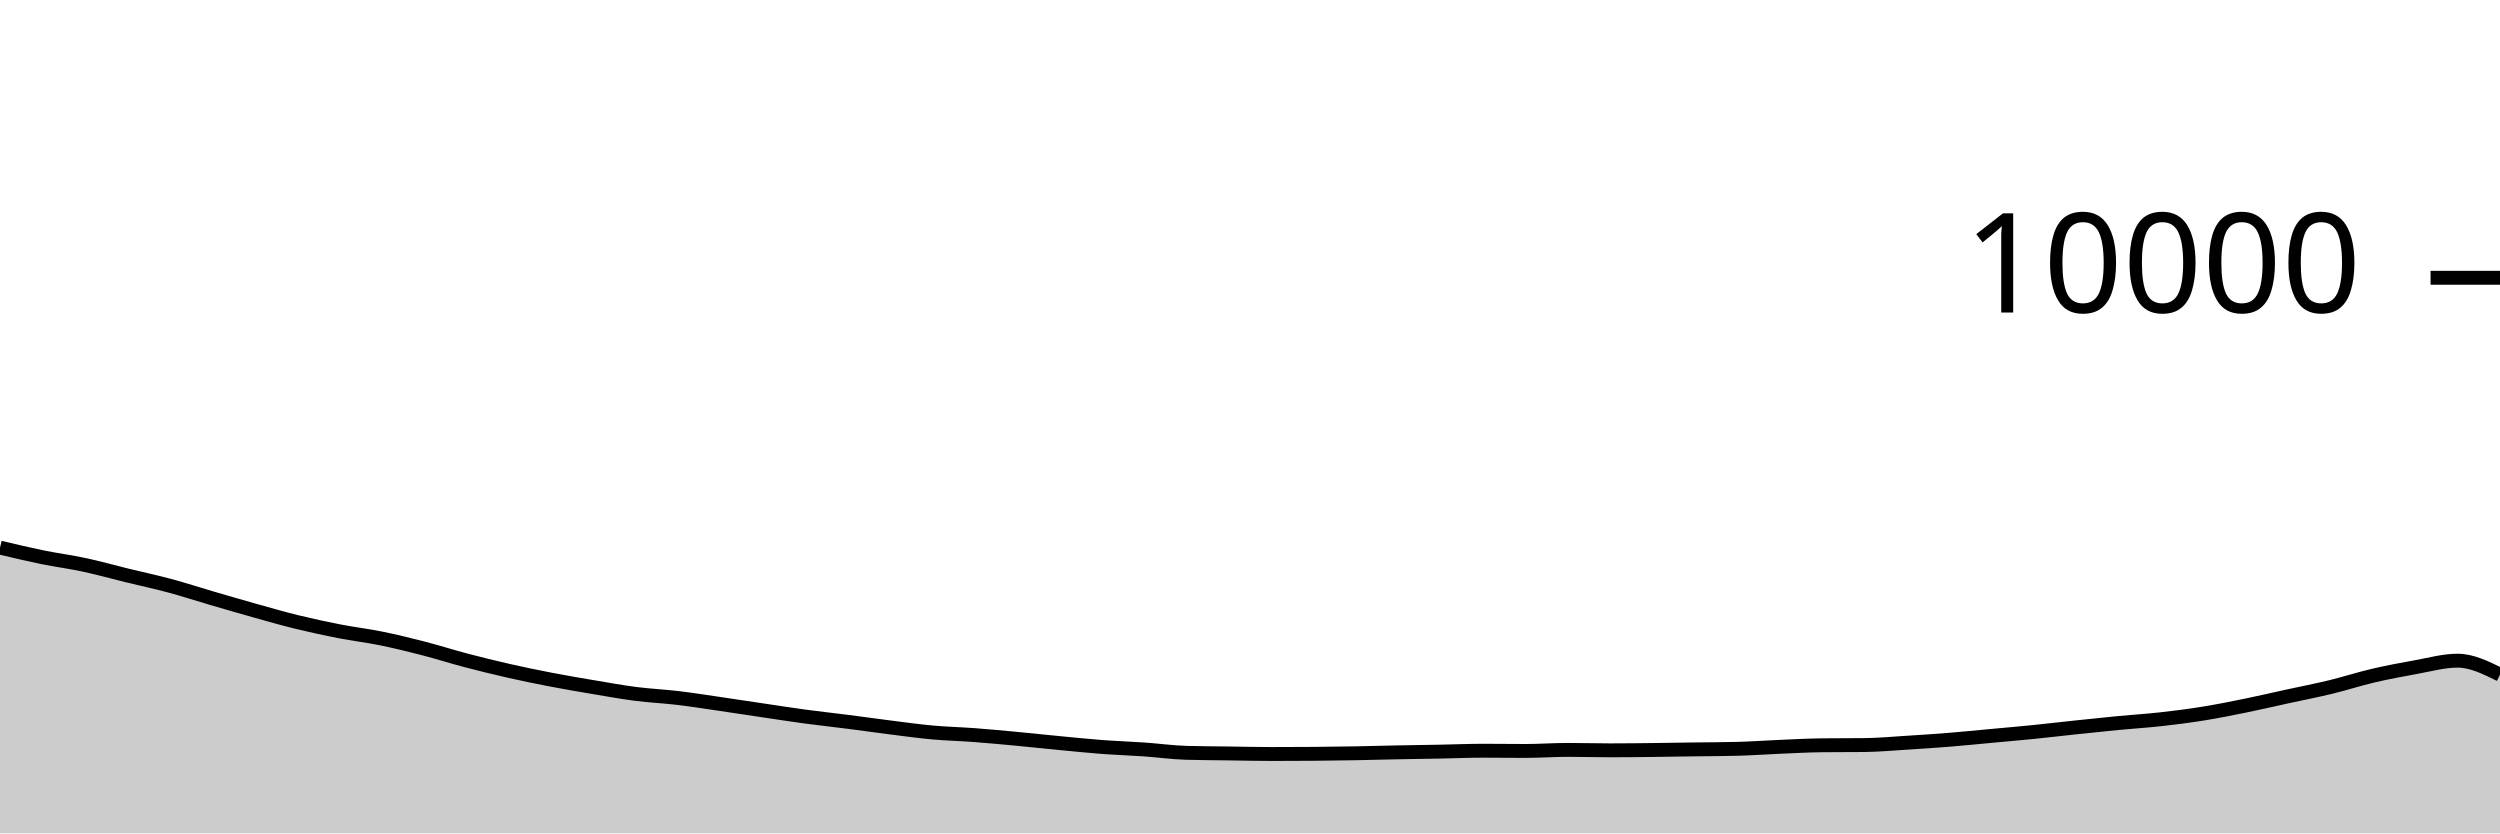
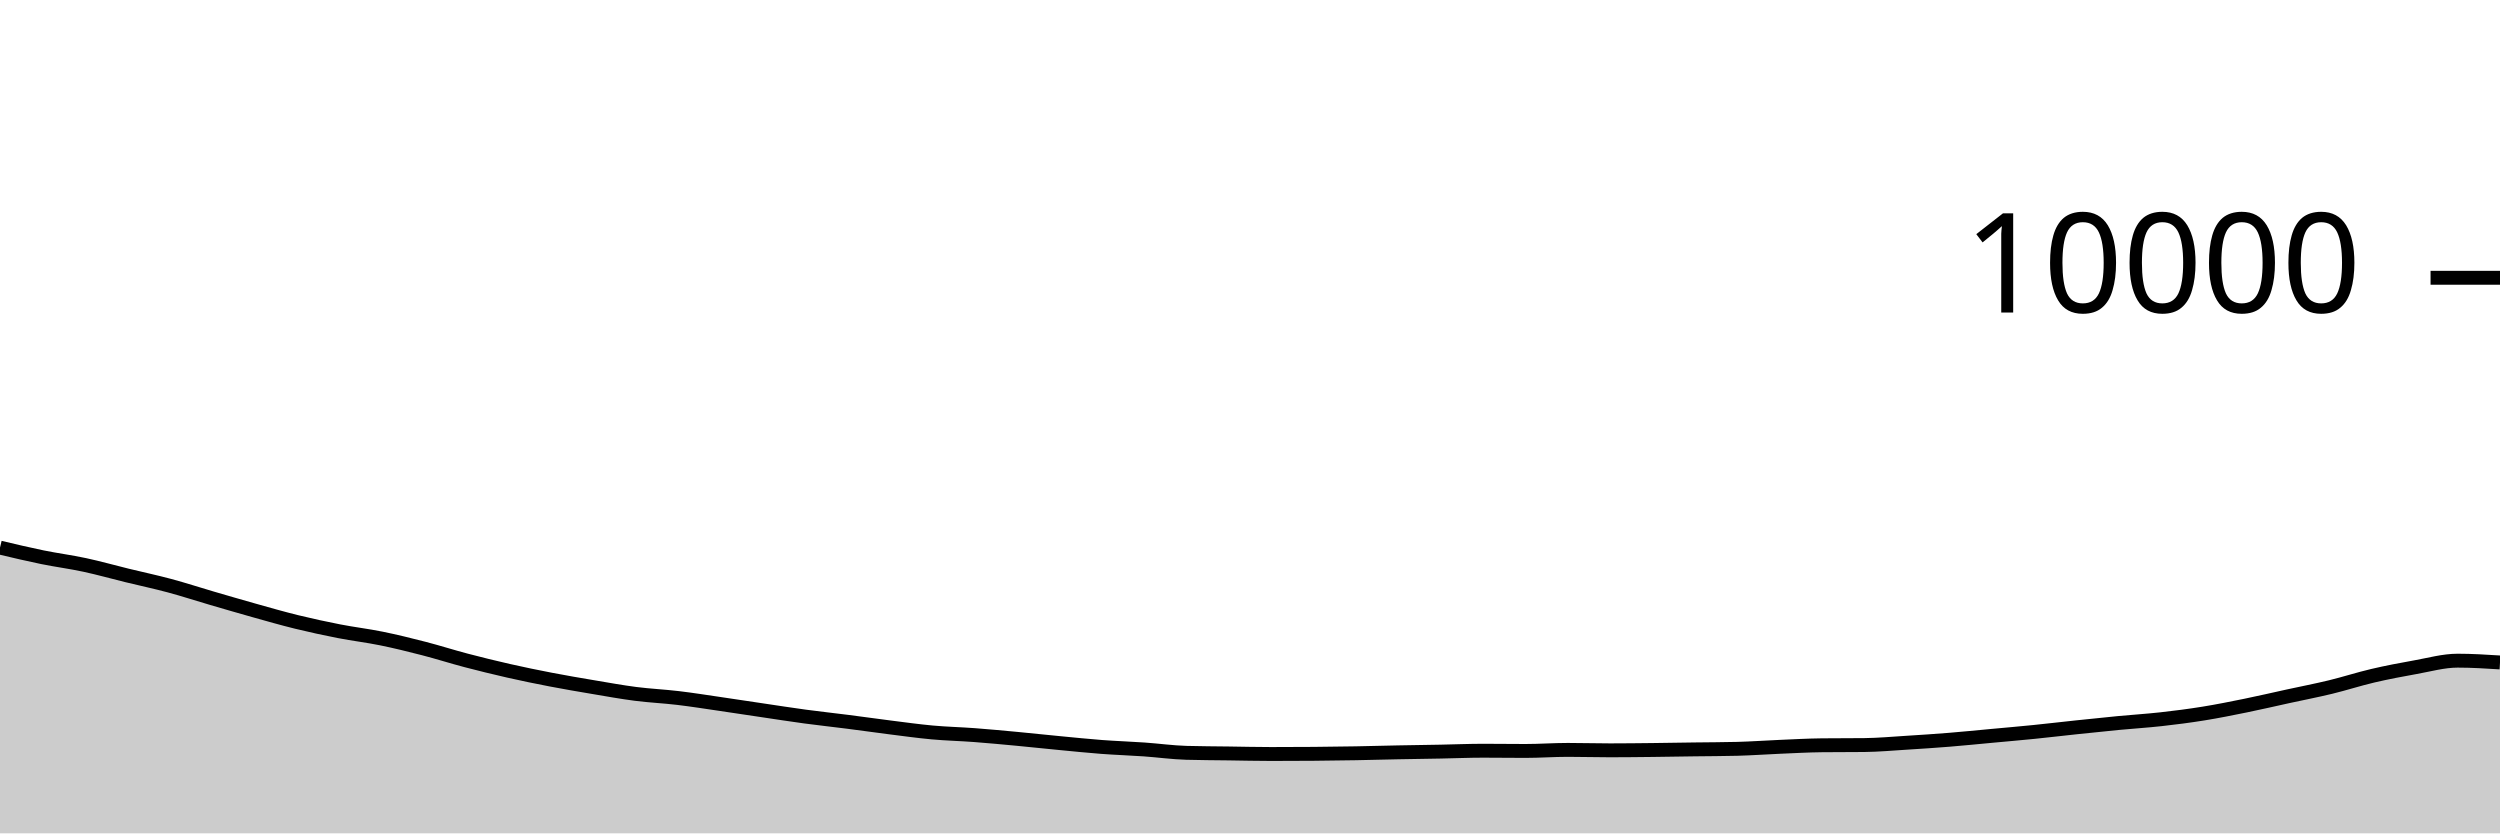
<svg xmlns="http://www.w3.org/2000/svg" viewBox="0 0 180 60">
  <g transform="translate(0,20)">
-     <path class="area" fill="rgba(0, 0, 0, 0.2)" d="M0,19.428C1.017,19.67,2.034,19.912,3.051,20.12C4.068,20.328,5.085,20.457,6.102,20.676C7.119,20.895,8.136,21.183,9.153,21.432C10.169,21.681,11.186,21.895,12.203,22.168C13.22,22.441,14.237,22.775,15.254,23.072C16.271,23.369,17.288,23.667,18.305,23.952C19.322,24.237,20.339,24.531,21.356,24.78C22.373,25.029,23.39,25.249,24.407,25.448C25.424,25.647,26.441,25.765,27.458,25.972C28.475,26.179,29.492,26.429,30.508,26.692C31.525,26.955,32.542,27.281,33.559,27.548C34.576,27.815,35.593,28.065,36.61,28.296C37.627,28.527,38.644,28.736,39.661,28.932C40.678,29.128,41.695,29.301,42.712,29.472C43.729,29.643,44.746,29.829,45.763,29.96C46.78,30.091,47.797,30.135,48.814,30.256C49.831,30.377,50.847,30.54,51.864,30.688C52.881,30.836,53.898,30.993,54.915,31.144C55.932,31.295,56.949,31.455,57.966,31.592C58.983,31.729,60,31.838,61.017,31.968C62.034,32.098,63.051,32.244,64.068,32.372C65.085,32.5,66.102,32.643,67.119,32.736C68.136,32.829,69.153,32.851,70.169,32.928C71.186,33.005,72.203,33.101,73.22,33.196C74.237,33.291,75.254,33.403,76.271,33.5C77.288,33.597,78.305,33.703,79.322,33.78C80.339,33.857,81.356,33.889,82.373,33.96C83.39,34.031,84.407,34.175,85.424,34.204C86.441,34.233,87.458,34.234,88.475,34.248C89.492,34.262,90.508,34.288,91.525,34.288C92.542,34.288,93.559,34.284,94.576,34.276C95.593,34.268,96.61,34.254,97.627,34.236C98.644,34.218,99.661,34.188,100.678,34.168C101.695,34.148,102.712,34.135,103.729,34.116C104.746,34.097,105.763,34.052,106.78,34.052C107.797,34.052,108.814,34.068,109.831,34.068C110.847,34.068,111.864,33.992,112.881,33.992C113.898,33.992,114.915,34.024,115.932,34.024C116.949,34.024,117.966,34.011,118.983,34C120,33.989,121.017,33.97,122.034,33.956C123.051,33.942,124.068,33.943,125.085,33.916C126.102,33.889,127.119,33.815,128.136,33.772C129.153,33.729,130.169,33.671,131.186,33.66C132.203,33.649,133.22,33.655,134.237,33.644C135.254,33.633,136.271,33.539,137.288,33.476C138.305,33.413,139.322,33.346,140.339,33.264C141.356,33.182,142.373,33.078,143.39,32.984C144.407,32.89,145.424,32.803,146.441,32.7C147.458,32.597,148.475,32.475,149.492,32.368C150.508,32.261,151.525,32.153,152.542,32.056C153.559,31.959,154.576,31.897,155.593,31.784C156.61,31.671,157.627,31.54,158.644,31.376C159.661,31.212,160.678,31.007,161.695,30.8C162.712,30.593,163.729,30.354,164.746,30.132C165.763,29.91,166.78,29.715,167.797,29.468C168.814,29.221,169.831,28.89,170.847,28.652C171.864,28.414,172.881,28.221,173.898,28.04C174.915,27.859,175.932,27.568,176.949,27.568C177.966,27.568,178.983,28.072,180,28.576L180,40C178.983,40,177.966,40,176.949,40C175.932,40,174.915,40,173.898,40C172.881,40,171.864,40,170.847,40C169.831,40,168.814,40,167.797,40C166.78,40,165.763,40,164.746,40C163.729,40,162.712,40,161.695,40C160.678,40,159.661,40,158.644,40C157.627,40,156.61,40,155.593,40C154.576,40,153.559,40,152.542,40C151.525,40,150.508,40,149.492,40C148.475,40,147.458,40,146.441,40C145.424,40,144.407,40,143.39,40C142.373,40,141.356,40,140.339,40C139.322,40,138.305,40,137.288,40C136.271,40,135.254,40,134.237,40C133.22,40,132.203,40,131.186,40C130.169,40,129.153,40,128.136,40C127.119,40,126.102,40,125.085,40C124.068,40,123.051,40,122.034,40C121.017,40,120,40,118.983,40C117.966,40,116.949,40,115.932,40C114.915,40,113.898,40,112.881,40C111.864,40,110.847,40,109.831,40C108.814,40,107.797,40,106.78,40C105.763,40,104.746,40,103.729,40C102.712,40,101.695,40,100.678,40C99.661,40,98.644,40,97.627,40C96.61,40,95.593,40,94.576,40C93.559,40,92.542,40,91.525,40C90.508,40,89.492,40,88.475,40C87.458,40,86.441,40,85.424,40C84.407,40,83.39,40,82.373,40C81.356,40,80.339,40,79.322,40C78.305,40,77.288,40,76.271,40C75.254,40,74.237,40,73.22,40C72.203,40,71.186,40,70.169,40C69.153,40,68.136,40,67.119,40C66.102,40,65.085,40,64.068,40C63.051,40,62.034,40,61.017,40C60,40,58.983,40,57.966,40C56.949,40,55.932,40,54.915,40C53.898,40,52.881,40,51.864,40C50.847,40,49.831,40,48.814,40C47.797,40,46.78,40,45.763,40C44.746,40,43.729,40,42.712,40C41.695,40,40.678,40,39.661,40C38.644,40,37.627,40,36.61,40C35.593,40,34.576,40,33.559,40C32.542,40,31.525,40,30.508,40C29.492,40,28.475,40,27.458,40C26.441,40,25.424,40,24.407,40C23.39,40,22.373,40,21.356,40C20.339,40,19.322,40,18.305,40C17.288,40,16.271,40,15.254,40C14.237,40,13.22,40,12.203,40C11.186,40,10.169,40,9.153,40C8.136,40,7.119,40,6.102,40C5.085,40,4.068,40,3.051,40C2.034,40,1.017,40,0,40Z" />
-     <path class="line" stroke="black" fill="none" d="M0,19.428C1.017,19.67,2.034,19.912,3.051,20.12C4.068,20.328,5.085,20.457,6.102,20.676C7.119,20.895,8.136,21.183,9.153,21.432C10.169,21.681,11.186,21.895,12.203,22.168C13.22,22.441,14.237,22.775,15.254,23.072C16.271,23.369,17.288,23.667,18.305,23.952C19.322,24.237,20.339,24.531,21.356,24.78C22.373,25.029,23.39,25.249,24.407,25.448C25.424,25.647,26.441,25.765,27.458,25.972C28.475,26.179,29.492,26.429,30.508,26.692C31.525,26.955,32.542,27.281,33.559,27.548C34.576,27.815,35.593,28.065,36.61,28.296C37.627,28.527,38.644,28.736,39.661,28.932C40.678,29.128,41.695,29.301,42.712,29.472C43.729,29.643,44.746,29.829,45.763,29.96C46.78,30.091,47.797,30.135,48.814,30.256C49.831,30.377,50.847,30.54,51.864,30.688C52.881,30.836,53.898,30.993,54.915,31.144C55.932,31.295,56.949,31.455,57.966,31.592C58.983,31.729,60,31.838,61.017,31.968C62.034,32.098,63.051,32.244,64.068,32.372C65.085,32.5,66.102,32.643,67.119,32.736C68.136,32.829,69.153,32.851,70.169,32.928C71.186,33.005,72.203,33.101,73.22,33.196C74.237,33.291,75.254,33.403,76.271,33.5C77.288,33.597,78.305,33.703,79.322,33.78C80.339,33.857,81.356,33.889,82.373,33.96C83.39,34.031,84.407,34.175,85.424,34.204C86.441,34.233,87.458,34.234,88.475,34.248C89.492,34.262,90.508,34.288,91.525,34.288C92.542,34.288,93.559,34.284,94.576,34.276C95.593,34.268,96.61,34.254,97.627,34.236C98.644,34.218,99.661,34.188,100.678,34.168C101.695,34.148,102.712,34.135,103.729,34.116C104.746,34.097,105.763,34.052,106.78,34.052C107.797,34.052,108.814,34.068,109.831,34.068C110.847,34.068,111.864,33.992,112.881,33.992C113.898,33.992,114.915,34.024,115.932,34.024C116.949,34.024,117.966,34.011,118.983,34C120,33.989,121.017,33.97,122.034,33.956C123.051,33.942,124.068,33.943,125.085,33.916C126.102,33.889,127.119,33.815,128.136,33.772C129.153,33.729,130.169,33.671,131.186,33.66C132.203,33.649,133.22,33.655,134.237,33.644C135.254,33.633,136.271,33.539,137.288,33.476C138.305,33.413,139.322,33.346,140.339,33.264C141.356,33.182,142.373,33.078,143.39,32.984C144.407,32.89,145.424,32.803,146.441,32.7C147.458,32.597,148.475,32.475,149.492,32.368C150.508,32.261,151.525,32.153,152.542,32.056C153.559,31.959,154.576,31.897,155.593,31.784C156.61,31.671,157.627,31.54,158.644,31.376C159.661,31.212,160.678,31.007,161.695,30.8C162.712,30.593,163.729,30.354,164.746,30.132C165.763,29.91,166.78,29.715,167.797,29.468C168.814,29.221,169.831,28.89,170.847,28.652C171.864,28.414,172.881,28.221,173.898,28.04C174.915,27.859,175.932,27.568,176.949,27.568C177.966,27.568,178.983,28.072,180,28.576" />
+     <path class="area" fill="rgba(0, 0, 0, 0.2)" d="M0,19.428C1.017,19.67,2.034,19.912,3.051,20.12C4.068,20.328,5.085,20.457,6.102,20.676C7.119,20.895,8.136,21.183,9.153,21.432C10.169,21.681,11.186,21.895,12.203,22.168C13.22,22.441,14.237,22.775,15.254,23.072C16.271,23.369,17.288,23.667,18.305,23.952C19.322,24.237,20.339,24.531,21.356,24.78C22.373,25.029,23.39,25.249,24.407,25.448C25.424,25.647,26.441,25.765,27.458,25.972C28.475,26.179,29.492,26.429,30.508,26.692C31.525,26.955,32.542,27.281,33.559,27.548C34.576,27.815,35.593,28.065,36.61,28.296C37.627,28.527,38.644,28.736,39.661,28.932C40.678,29.128,41.695,29.301,42.712,29.472C43.729,29.643,44.746,29.829,45.763,29.96C46.78,30.091,47.797,30.135,48.814,30.256C49.831,30.377,50.847,30.54,51.864,30.688C52.881,30.836,53.898,30.993,54.915,31.144C55.932,31.295,56.949,31.455,57.966,31.592C58.983,31.729,60,31.838,61.017,31.968C62.034,32.098,63.051,32.244,64.068,32.372C65.085,32.5,66.102,32.643,67.119,32.736C68.136,32.829,69.153,32.851,70.169,32.928C71.186,33.005,72.203,33.101,73.22,33.196C74.237,33.291,75.254,33.403,76.271,33.5C77.288,33.597,78.305,33.703,79.322,33.78C80.339,33.857,81.356,33.889,82.373,33.96C83.39,34.031,84.407,34.175,85.424,34.204C86.441,34.233,87.458,34.234,88.475,34.248C89.492,34.262,90.508,34.288,91.525,34.288C92.542,34.288,93.559,34.284,94.576,34.276C95.593,34.268,96.61,34.254,97.627,34.236C98.644,34.218,99.661,34.188,100.678,34.168C101.695,34.148,102.712,34.135,103.729,34.116C104.746,34.097,105.763,34.052,106.78,34.052C107.797,34.052,108.814,34.068,109.831,34.068C110.847,34.068,111.864,33.992,112.881,33.992C113.898,33.992,114.915,34.024,115.932,34.024C116.949,34.024,117.966,34.011,118.983,34C120,33.989,121.017,33.97,122.034,33.956C123.051,33.942,124.068,33.943,125.085,33.916C126.102,33.889,127.119,33.815,128.136,33.772C129.153,33.729,130.169,33.671,131.186,33.66C132.203,33.649,133.22,33.655,134.237,33.644C135.254,33.633,136.271,33.539,137.288,33.476C138.305,33.413,139.322,33.346,140.339,33.264C141.356,33.182,142.373,33.078,143.39,32.984C144.407,32.89,145.424,32.803,146.441,32.7C147.458,32.597,148.475,32.475,149.492,32.368C150.508,32.261,151.525,32.153,152.542,32.056C153.559,31.959,154.576,31.897,155.593,31.784C156.61,31.671,157.627,31.54,158.644,31.376C159.661,31.212,160.678,31.007,161.695,30.8C162.712,30.593,163.729,30.354,164.746,30.132C165.763,29.91,166.78,29.715,167.797,29.468C168.814,29.221,169.831,28.89,170.847,28.652C171.864,28.414,172.881,28.221,173.898,28.04C174.915,27.859,175.932,27.568,176.949,27.568C177.966,27.568,178.983,27.632,180,27.696L180,40C178.983,40,177.966,40,176.949,40C175.932,40,174.915,40,173.898,40C172.881,40,171.864,40,170.847,40C169.831,40,168.814,40,167.797,40C166.78,40,165.763,40,164.746,40C163.729,40,162.712,40,161.695,40C160.678,40,159.661,40,158.644,40C157.627,40,156.61,40,155.593,40C154.576,40,153.559,40,152.542,40C151.525,40,150.508,40,149.492,40C148.475,40,147.458,40,146.441,40C145.424,40,144.407,40,143.39,40C142.373,40,141.356,40,140.339,40C139.322,40,138.305,40,137.288,40C136.271,40,135.254,40,134.237,40C133.22,40,132.203,40,131.186,40C130.169,40,129.153,40,128.136,40C127.119,40,126.102,40,125.085,40C124.068,40,123.051,40,122.034,40C121.017,40,120,40,118.983,40C117.966,40,116.949,40,115.932,40C114.915,40,113.898,40,112.881,40C111.864,40,110.847,40,109.831,40C108.814,40,107.797,40,106.78,40C105.763,40,104.746,40,103.729,40C102.712,40,101.695,40,100.678,40C99.661,40,98.644,40,97.627,40C96.61,40,95.593,40,94.576,40C93.559,40,92.542,40,91.525,40C90.508,40,89.492,40,88.475,40C87.458,40,86.441,40,85.424,40C84.407,40,83.39,40,82.373,40C81.356,40,80.339,40,79.322,40C78.305,40,77.288,40,76.271,40C75.254,40,74.237,40,73.22,40C72.203,40,71.186,40,70.169,40C69.153,40,68.136,40,67.119,40C66.102,40,65.085,40,64.068,40C63.051,40,62.034,40,61.017,40C60,40,58.983,40,57.966,40C56.949,40,55.932,40,54.915,40C53.898,40,52.881,40,51.864,40C50.847,40,49.831,40,48.814,40C47.797,40,46.78,40,45.763,40C44.746,40,43.729,40,42.712,40C41.695,40,40.678,40,39.661,40C38.644,40,37.627,40,36.61,40C35.593,40,34.576,40,33.559,40C32.542,40,31.525,40,30.508,40C29.492,40,28.475,40,27.458,40C26.441,40,25.424,40,24.407,40C23.39,40,22.373,40,21.356,40C20.339,40,19.322,40,18.305,40C17.288,40,16.271,40,15.254,40C14.237,40,13.22,40,12.203,40C11.186,40,10.169,40,9.153,40C8.136,40,7.119,40,6.102,40C5.085,40,4.068,40,3.051,40C2.034,40,1.017,40,0,40Z" />
+     <path class="line" stroke="black" fill="none" d="M0,19.428C1.017,19.67,2.034,19.912,3.051,20.12C4.068,20.328,5.085,20.457,6.102,20.676C7.119,20.895,8.136,21.183,9.153,21.432C10.169,21.681,11.186,21.895,12.203,22.168C13.22,22.441,14.237,22.775,15.254,23.072C16.271,23.369,17.288,23.667,18.305,23.952C19.322,24.237,20.339,24.531,21.356,24.78C22.373,25.029,23.39,25.249,24.407,25.448C25.424,25.647,26.441,25.765,27.458,25.972C28.475,26.179,29.492,26.429,30.508,26.692C31.525,26.955,32.542,27.281,33.559,27.548C34.576,27.815,35.593,28.065,36.61,28.296C37.627,28.527,38.644,28.736,39.661,28.932C40.678,29.128,41.695,29.301,42.712,29.472C43.729,29.643,44.746,29.829,45.763,29.96C46.78,30.091,47.797,30.135,48.814,30.256C49.831,30.377,50.847,30.54,51.864,30.688C52.881,30.836,53.898,30.993,54.915,31.144C55.932,31.295,56.949,31.455,57.966,31.592C58.983,31.729,60,31.838,61.017,31.968C62.034,32.098,63.051,32.244,64.068,32.372C65.085,32.5,66.102,32.643,67.119,32.736C68.136,32.829,69.153,32.851,70.169,32.928C71.186,33.005,72.203,33.101,73.22,33.196C74.237,33.291,75.254,33.403,76.271,33.5C77.288,33.597,78.305,33.703,79.322,33.78C80.339,33.857,81.356,33.889,82.373,33.96C83.39,34.031,84.407,34.175,85.424,34.204C86.441,34.233,87.458,34.234,88.475,34.248C89.492,34.262,90.508,34.288,91.525,34.288C92.542,34.288,93.559,34.284,94.576,34.276C95.593,34.268,96.61,34.254,97.627,34.236C98.644,34.218,99.661,34.188,100.678,34.168C101.695,34.148,102.712,34.135,103.729,34.116C104.746,34.097,105.763,34.052,106.78,34.052C107.797,34.052,108.814,34.068,109.831,34.068C110.847,34.068,111.864,33.992,112.881,33.992C113.898,33.992,114.915,34.024,115.932,34.024C116.949,34.024,117.966,34.011,118.983,34C120,33.989,121.017,33.97,122.034,33.956C123.051,33.942,124.068,33.943,125.085,33.916C126.102,33.889,127.119,33.815,128.136,33.772C129.153,33.729,130.169,33.671,131.186,33.66C132.203,33.649,133.22,33.655,134.237,33.644C135.254,33.633,136.271,33.539,137.288,33.476C138.305,33.413,139.322,33.346,140.339,33.264C141.356,33.182,142.373,33.078,143.39,32.984C144.407,32.89,145.424,32.803,146.441,32.7C147.458,32.597,148.475,32.475,149.492,32.368C150.508,32.261,151.525,32.153,152.542,32.056C153.559,31.959,154.576,31.897,155.593,31.784C156.61,31.671,157.627,31.54,158.644,31.376C159.661,31.212,160.678,31.007,161.695,30.8C162.712,30.593,163.729,30.354,164.746,30.132C165.763,29.91,166.78,29.715,167.797,29.468C168.814,29.221,169.831,28.89,170.847,28.652C171.864,28.414,172.881,28.221,173.898,28.04C174.915,27.859,175.932,27.568,176.949,27.568C177.966,27.568,178.983,27.632,180,27.696" />
    <path class="axis-ceiling" stroke-width="1" stroke="black" fill="none" d="M175,0L180,0" />
    <text class="axis-ceiling-label" font-family="sans-serif" text-anchor="end" font-size="10px" x="170" y="2.5">10000</text>
  </g>
</svg>
